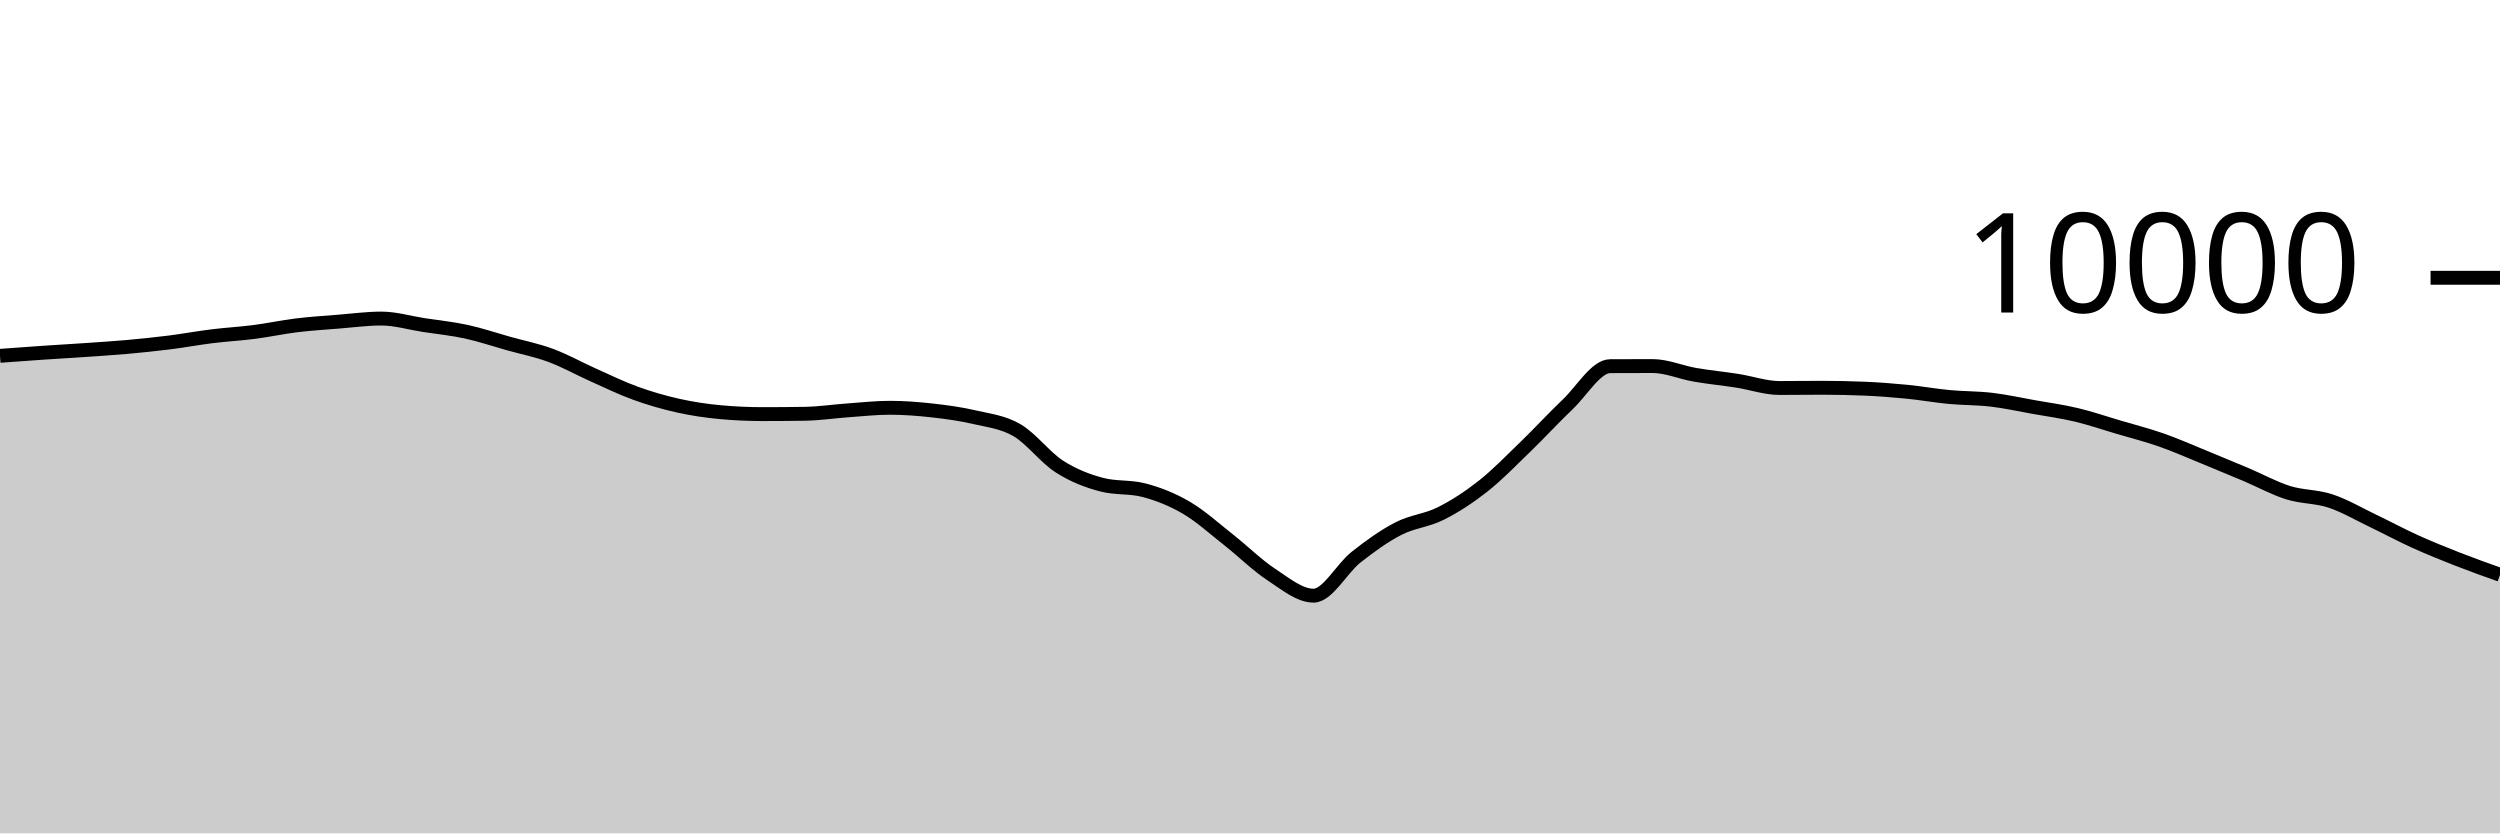
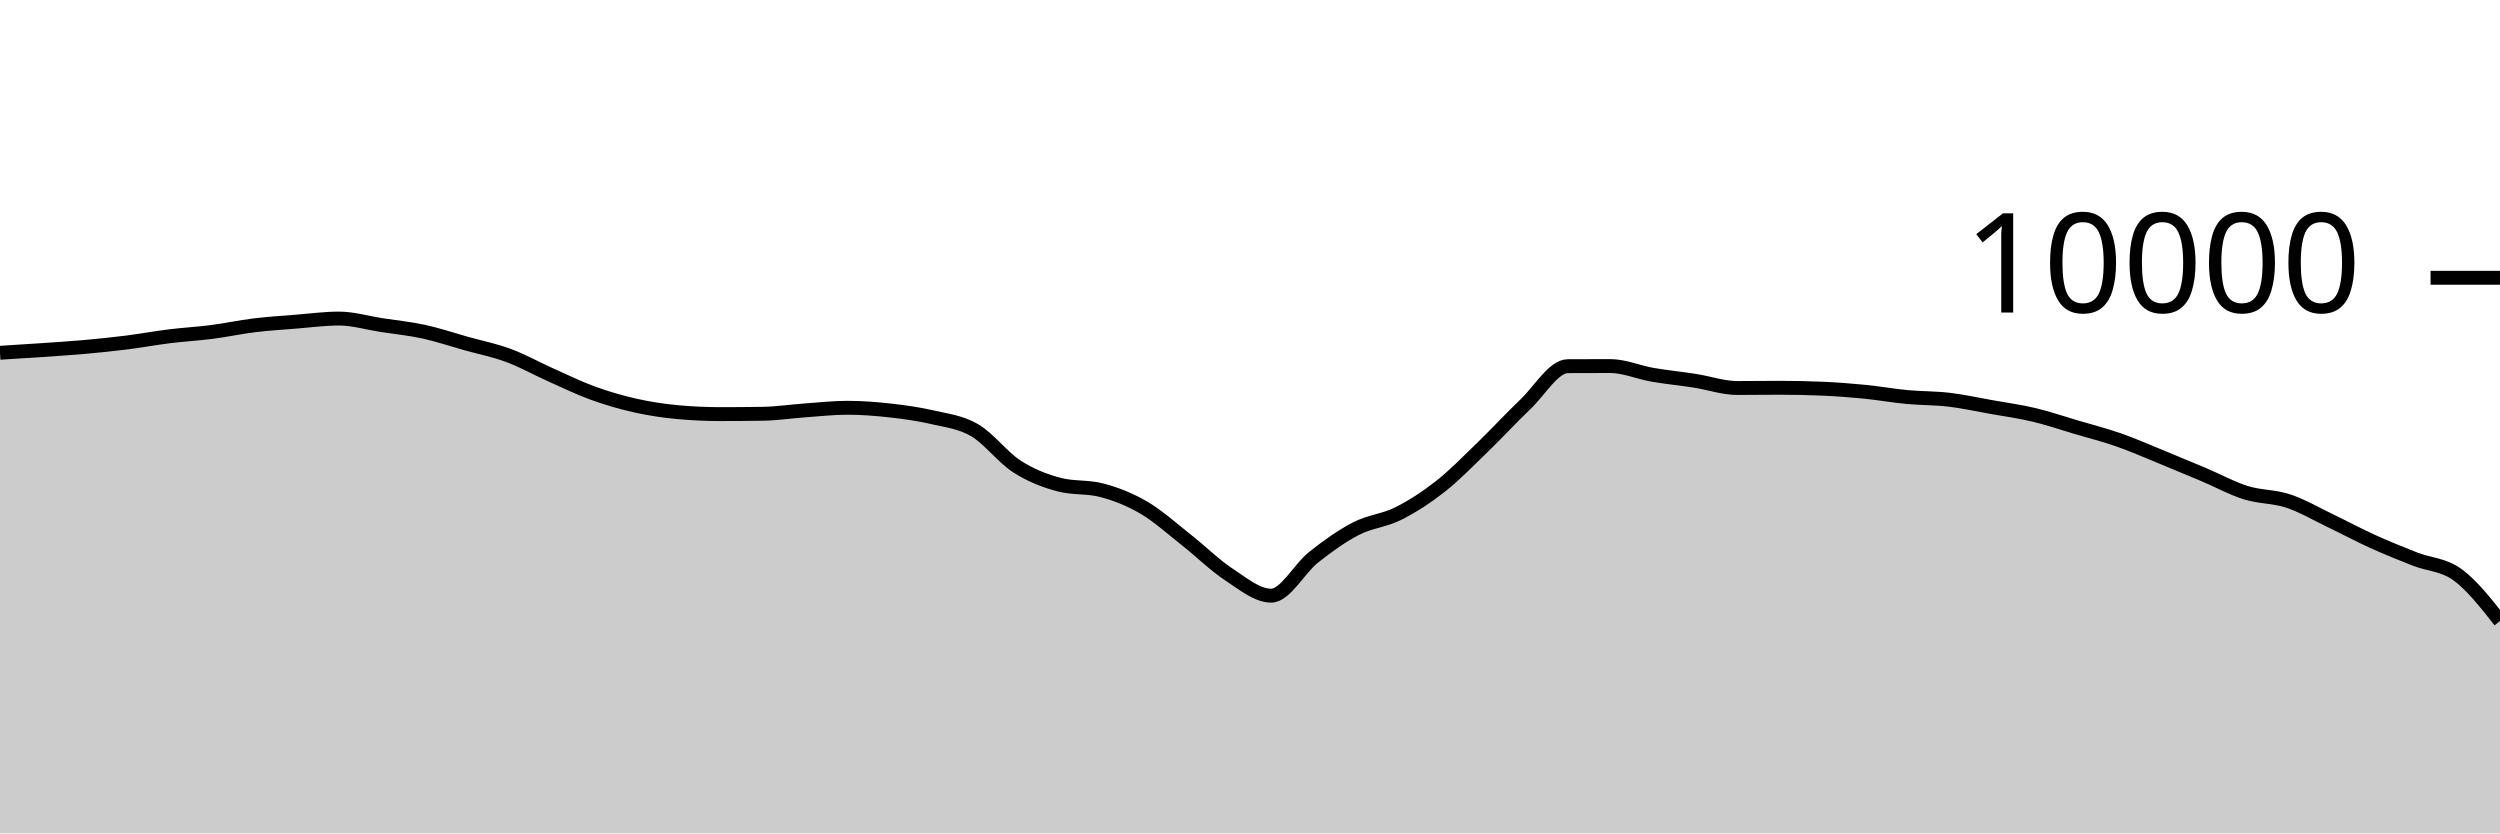
<svg xmlns="http://www.w3.org/2000/svg" viewBox="0 0 180 60">
  <g transform="translate(0,20)">
-     <path class="area" fill="rgba(0, 0, 0, 0.2)" d="M0,5.62C1.017,5.545,2.034,5.469,3.051,5.4C4.068,5.331,5.085,5.274,6.102,5.204C7.119,5.134,8.136,5.071,9.153,4.98C10.169,4.889,11.186,4.784,12.203,4.656C13.22,4.528,14.237,4.338,15.254,4.212C16.271,4.086,17.288,4.031,18.305,3.9C19.322,3.769,20.339,3.548,21.356,3.424C22.373,3.3,23.39,3.237,24.407,3.156C25.424,3.075,26.441,2.936,27.458,2.936C28.475,2.936,29.492,3.247,30.508,3.404C31.525,3.561,32.542,3.659,33.559,3.88C34.576,4.101,35.593,4.447,36.61,4.732C37.627,5.017,38.644,5.215,39.661,5.592C40.678,5.969,41.695,6.542,42.712,6.996C43.729,7.45,44.746,7.948,45.763,8.316C46.78,8.684,47.797,8.977,48.814,9.204C49.831,9.431,50.847,9.583,51.864,9.676C52.881,9.769,53.898,9.816,54.915,9.816C55.932,9.816,56.949,9.808,57.966,9.792C58.983,9.776,60,9.62,61.017,9.548C62.034,9.476,63.051,9.36,64.068,9.36C65.085,9.36,66.102,9.439,67.119,9.552C68.136,9.665,69.153,9.803,70.169,10.04C71.186,10.277,72.203,10.381,73.22,10.972C74.237,11.563,75.254,12.934,76.271,13.588C77.288,14.242,78.305,14.629,79.322,14.896C80.339,15.163,81.356,15.029,82.373,15.296C83.39,15.563,84.407,15.963,85.424,16.56C86.441,17.157,87.458,18.08,88.475,18.88C89.492,19.68,90.508,20.692,91.525,21.36C92.542,22.028,93.559,22.888,94.576,22.888C95.593,22.888,96.61,20.928,97.627,20.124C98.644,19.32,99.661,18.589,100.678,18.064C101.695,17.539,102.712,17.486,103.729,16.976C104.746,16.466,105.763,15.805,106.78,15.004C107.797,14.203,108.814,13.151,109.831,12.168C110.847,11.185,111.864,10.075,112.881,9.108C113.898,8.141,114.915,6.369,115.932,6.364C116.949,6.359,117.966,6.356,118.983,6.356C120,6.356,121.017,6.807,122.034,6.984C123.051,7.161,124.068,7.257,125.085,7.416C126.102,7.575,127.119,7.936,128.136,7.936C129.153,7.936,130.169,7.92,131.186,7.92C132.203,7.92,133.22,7.941,134.237,7.984C135.254,8.027,136.271,8.104,137.288,8.204C138.305,8.304,139.322,8.488,140.339,8.584C141.356,8.68,142.373,8.659,143.39,8.78C144.407,8.901,145.424,9.127,146.441,9.308C147.458,9.489,148.475,9.626,149.492,9.868C150.508,10.11,151.525,10.459,152.542,10.76C153.559,11.061,154.576,11.317,155.593,11.672C156.61,12.027,157.627,12.477,158.644,12.892C159.661,13.307,160.678,13.73,161.695,14.16C162.712,14.59,163.729,15.153,164.746,15.472C165.763,15.791,166.78,15.735,167.797,16.072C168.814,16.409,169.831,17.009,170.847,17.496C171.864,17.983,172.881,18.531,173.898,18.992C174.915,19.453,175.932,19.861,176.949,20.26C177.966,20.659,178.983,21.021,180,21.384L180,40C178.983,40,177.966,40,176.949,40C175.932,40,174.915,40,173.898,40C172.881,40,171.864,40,170.847,40C169.831,40,168.814,40,167.797,40C166.78,40,165.763,40,164.746,40C163.729,40,162.712,40,161.695,40C160.678,40,159.661,40,158.644,40C157.627,40,156.61,40,155.593,40C154.576,40,153.559,40,152.542,40C151.525,40,150.508,40,149.492,40C148.475,40,147.458,40,146.441,40C145.424,40,144.407,40,143.39,40C142.373,40,141.356,40,140.339,40C139.322,40,138.305,40,137.288,40C136.271,40,135.254,40,134.237,40C133.22,40,132.203,40,131.186,40C130.169,40,129.153,40,128.136,40C127.119,40,126.102,40,125.085,40C124.068,40,123.051,40,122.034,40C121.017,40,120,40,118.983,40C117.966,40,116.949,40,115.932,40C114.915,40,113.898,40,112.881,40C111.864,40,110.847,40,109.831,40C108.814,40,107.797,40,106.78,40C105.763,40,104.746,40,103.729,40C102.712,40,101.695,40,100.678,40C99.661,40,98.644,40,97.627,40C96.61,40,95.593,40,94.576,40C93.559,40,92.542,40,91.525,40C90.508,40,89.492,40,88.475,40C87.458,40,86.441,40,85.424,40C84.407,40,83.39,40,82.373,40C81.356,40,80.339,40,79.322,40C78.305,40,77.288,40,76.271,40C75.254,40,74.237,40,73.22,40C72.203,40,71.186,40,70.169,40C69.153,40,68.136,40,67.119,40C66.102,40,65.085,40,64.068,40C63.051,40,62.034,40,61.017,40C60,40,58.983,40,57.966,40C56.949,40,55.932,40,54.915,40C53.898,40,52.881,40,51.864,40C50.847,40,49.831,40,48.814,40C47.797,40,46.78,40,45.763,40C44.746,40,43.729,40,42.712,40C41.695,40,40.678,40,39.661,40C38.644,40,37.627,40,36.61,40C35.593,40,34.576,40,33.559,40C32.542,40,31.525,40,30.508,40C29.492,40,28.475,40,27.458,40C26.441,40,25.424,40,24.407,40C23.39,40,22.373,40,21.356,40C20.339,40,19.322,40,18.305,40C17.288,40,16.271,40,15.254,40C14.237,40,13.22,40,12.203,40C11.186,40,10.169,40,9.153,40C8.136,40,7.119,40,6.102,40C5.085,40,4.068,40,3.051,40C2.034,40,1.017,40,0,40Z" />
-     <path class="line" stroke="black" fill="none" d="M0,5.62C1.017,5.545,2.034,5.469,3.051,5.4C4.068,5.331,5.085,5.274,6.102,5.204C7.119,5.134,8.136,5.071,9.153,4.98C10.169,4.889,11.186,4.784,12.203,4.656C13.22,4.528,14.237,4.338,15.254,4.212C16.271,4.086,17.288,4.031,18.305,3.9C19.322,3.769,20.339,3.548,21.356,3.424C22.373,3.3,23.39,3.237,24.407,3.156C25.424,3.075,26.441,2.936,27.458,2.936C28.475,2.936,29.492,3.247,30.508,3.404C31.525,3.561,32.542,3.659,33.559,3.88C34.576,4.101,35.593,4.447,36.61,4.732C37.627,5.017,38.644,5.215,39.661,5.592C40.678,5.969,41.695,6.542,42.712,6.996C43.729,7.45,44.746,7.948,45.763,8.316C46.78,8.684,47.797,8.977,48.814,9.204C49.831,9.431,50.847,9.583,51.864,9.676C52.881,9.769,53.898,9.816,54.915,9.816C55.932,9.816,56.949,9.808,57.966,9.792C58.983,9.776,60,9.62,61.017,9.548C62.034,9.476,63.051,9.36,64.068,9.36C65.085,9.36,66.102,9.439,67.119,9.552C68.136,9.665,69.153,9.803,70.169,10.04C71.186,10.277,72.203,10.381,73.22,10.972C74.237,11.563,75.254,12.934,76.271,13.588C77.288,14.242,78.305,14.629,79.322,14.896C80.339,15.163,81.356,15.029,82.373,15.296C83.39,15.563,84.407,15.963,85.424,16.56C86.441,17.157,87.458,18.08,88.475,18.88C89.492,19.68,90.508,20.692,91.525,21.36C92.542,22.028,93.559,22.888,94.576,22.888C95.593,22.888,96.61,20.928,97.627,20.124C98.644,19.32,99.661,18.589,100.678,18.064C101.695,17.539,102.712,17.486,103.729,16.976C104.746,16.466,105.763,15.805,106.78,15.004C107.797,14.203,108.814,13.151,109.831,12.168C110.847,11.185,111.864,10.075,112.881,9.108C113.898,8.141,114.915,6.369,115.932,6.364C116.949,6.359,117.966,6.356,118.983,6.356C120,6.356,121.017,6.807,122.034,6.984C123.051,7.161,124.068,7.257,125.085,7.416C126.102,7.575,127.119,7.936,128.136,7.936C129.153,7.936,130.169,7.92,131.186,7.92C132.203,7.92,133.22,7.941,134.237,7.984C135.254,8.027,136.271,8.104,137.288,8.204C138.305,8.304,139.322,8.488,140.339,8.584C141.356,8.68,142.373,8.659,143.39,8.78C144.407,8.901,145.424,9.127,146.441,9.308C147.458,9.489,148.475,9.626,149.492,9.868C150.508,10.11,151.525,10.459,152.542,10.76C153.559,11.061,154.576,11.317,155.593,11.672C156.61,12.027,157.627,12.477,158.644,12.892C159.661,13.307,160.678,13.73,161.695,14.16C162.712,14.59,163.729,15.153,164.746,15.472C165.763,15.791,166.78,15.735,167.797,16.072C168.814,16.409,169.831,17.009,170.847,17.496C171.864,17.983,172.881,18.531,173.898,18.992C174.915,19.453,175.932,19.861,176.949,20.26C177.966,20.659,178.983,21.021,180,21.384" />
+     <path class="area" fill="rgba(0, 0, 0, 0.2)" d="M0,5.4C1.017,5.337,2.034,5.274,3.051,5.204C4.068,5.134,5.085,5.071,6.102,4.98C7.119,4.889,8.136,4.784,9.153,4.656C10.169,4.528,11.186,4.338,12.203,4.212C13.22,4.086,14.237,4.031,15.254,3.9C16.271,3.769,17.288,3.548,18.305,3.424C19.322,3.3,20.339,3.237,21.356,3.156C22.373,3.075,23.39,2.936,24.407,2.936C25.424,2.936,26.441,3.247,27.458,3.404C28.475,3.561,29.492,3.659,30.508,3.88C31.525,4.101,32.542,4.447,33.559,4.732C34.576,5.017,35.593,5.215,36.61,5.592C37.627,5.969,38.644,6.542,39.661,6.996C40.678,7.45,41.695,7.948,42.712,8.316C43.729,8.684,44.746,8.977,45.763,9.204C46.78,9.431,47.797,9.583,48.814,9.676C49.831,9.769,50.847,9.816,51.864,9.816C52.881,9.816,53.898,9.808,54.915,9.792C55.932,9.776,56.949,9.62,57.966,9.548C58.983,9.476,60,9.36,61.017,9.36C62.034,9.36,63.051,9.439,64.068,9.552C65.085,9.665,66.102,9.803,67.119,10.04C68.136,10.277,69.153,10.381,70.169,10.972C71.186,11.563,72.203,12.934,73.22,13.588C74.237,14.242,75.254,14.629,76.271,14.896C77.288,15.163,78.305,15.029,79.322,15.296C80.339,15.563,81.356,15.963,82.373,16.56C83.39,17.157,84.407,18.08,85.424,18.88C86.441,19.68,87.458,20.692,88.475,21.36C89.492,22.028,90.508,22.888,91.525,22.888C92.542,22.888,93.559,20.928,94.576,20.124C95.593,19.32,96.61,18.589,97.627,18.064C98.644,17.539,99.661,17.486,100.678,16.976C101.695,16.466,102.712,15.805,103.729,15.004C104.746,14.203,105.763,13.151,106.78,12.168C107.797,11.185,108.814,10.075,109.831,9.108C110.847,8.141,111.864,6.369,112.881,6.364C113.898,6.359,114.915,6.356,115.932,6.356C116.949,6.356,117.966,6.807,118.983,6.984C120,7.161,121.017,7.257,122.034,7.416C123.051,7.575,124.068,7.936,125.085,7.936C126.102,7.936,127.119,7.92,128.136,7.92C129.153,7.92,130.169,7.941,131.186,7.984C132.203,8.027,133.22,8.104,134.237,8.204C135.254,8.304,136.271,8.488,137.288,8.584C138.305,8.68,139.322,8.659,140.339,8.78C141.356,8.901,142.373,9.127,143.39,9.308C144.407,9.489,145.424,9.626,146.441,9.868C147.458,10.11,148.475,10.459,149.492,10.76C150.508,11.061,151.525,11.317,152.542,11.672C153.559,12.027,154.576,12.477,155.593,12.892C156.61,13.307,157.627,13.73,158.644,14.16C159.661,14.59,160.678,15.153,161.695,15.472C162.712,15.791,163.729,15.735,164.746,16.072C165.763,16.409,166.78,17.009,167.797,17.496C168.814,17.983,169.831,18.531,170.847,18.992C171.864,19.453,172.881,19.861,173.898,20.26C174.915,20.659,175.932,20.641,176.949,21.384C177.966,22.127,178.983,23.421,180,24.716L180,40C178.983,40,177.966,40,176.949,40C175.932,40,174.915,40,173.898,40C172.881,40,171.864,40,170.847,40C169.831,40,168.814,40,167.797,40C166.78,40,165.763,40,164.746,40C163.729,40,162.712,40,161.695,40C160.678,40,159.661,40,158.644,40C157.627,40,156.61,40,155.593,40C154.576,40,153.559,40,152.542,40C151.525,40,150.508,40,149.492,40C148.475,40,147.458,40,146.441,40C145.424,40,144.407,40,143.39,40C142.373,40,141.356,40,140.339,40C139.322,40,138.305,40,137.288,40C136.271,40,135.254,40,134.237,40C133.22,40,132.203,40,131.186,40C130.169,40,129.153,40,128.136,40C127.119,40,126.102,40,125.085,40C124.068,40,123.051,40,122.034,40C121.017,40,120,40,118.983,40C117.966,40,116.949,40,115.932,40C114.915,40,113.898,40,112.881,40C111.864,40,110.847,40,109.831,40C108.814,40,107.797,40,106.78,40C105.763,40,104.746,40,103.729,40C102.712,40,101.695,40,100.678,40C99.661,40,98.644,40,97.627,40C96.61,40,95.593,40,94.576,40C93.559,40,92.542,40,91.525,40C90.508,40,89.492,40,88.475,40C87.458,40,86.441,40,85.424,40C84.407,40,83.39,40,82.373,40C81.356,40,80.339,40,79.322,40C78.305,40,77.288,40,76.271,40C75.254,40,74.237,40,73.22,40C72.203,40,71.186,40,70.169,40C69.153,40,68.136,40,67.119,40C66.102,40,65.085,40,64.068,40C63.051,40,62.034,40,61.017,40C60,40,58.983,40,57.966,40C56.949,40,55.932,40,54.915,40C53.898,40,52.881,40,51.864,40C50.847,40,49.831,40,48.814,40C47.797,40,46.78,40,45.763,40C44.746,40,43.729,40,42.712,40C41.695,40,40.678,40,39.661,40C38.644,40,37.627,40,36.61,40C35.593,40,34.576,40,33.559,40C32.542,40,31.525,40,30.508,40C29.492,40,28.475,40,27.458,40C26.441,40,25.424,40,24.407,40C23.39,40,22.373,40,21.356,40C20.339,40,19.322,40,18.305,40C17.288,40,16.271,40,15.254,40C14.237,40,13.22,40,12.203,40C11.186,40,10.169,40,9.153,40C8.136,40,7.119,40,6.102,40C5.085,40,4.068,40,3.051,40C2.034,40,1.017,40,0,40Z" />
+     <path class="line" stroke="black" fill="none" d="M0,5.4C1.017,5.337,2.034,5.274,3.051,5.204C4.068,5.134,5.085,5.071,6.102,4.98C7.119,4.889,8.136,4.784,9.153,4.656C10.169,4.528,11.186,4.338,12.203,4.212C13.22,4.086,14.237,4.031,15.254,3.9C16.271,3.769,17.288,3.548,18.305,3.424C19.322,3.3,20.339,3.237,21.356,3.156C22.373,3.075,23.39,2.936,24.407,2.936C25.424,2.936,26.441,3.247,27.458,3.404C28.475,3.561,29.492,3.659,30.508,3.88C31.525,4.101,32.542,4.447,33.559,4.732C34.576,5.017,35.593,5.215,36.61,5.592C37.627,5.969,38.644,6.542,39.661,6.996C40.678,7.45,41.695,7.948,42.712,8.316C43.729,8.684,44.746,8.977,45.763,9.204C46.78,9.431,47.797,9.583,48.814,9.676C49.831,9.769,50.847,9.816,51.864,9.816C52.881,9.816,53.898,9.808,54.915,9.792C55.932,9.776,56.949,9.62,57.966,9.548C58.983,9.476,60,9.36,61.017,9.36C62.034,9.36,63.051,9.439,64.068,9.552C65.085,9.665,66.102,9.803,67.119,10.04C68.136,10.277,69.153,10.381,70.169,10.972C71.186,11.563,72.203,12.934,73.22,13.588C74.237,14.242,75.254,14.629,76.271,14.896C77.288,15.163,78.305,15.029,79.322,15.296C80.339,15.563,81.356,15.963,82.373,16.56C83.39,17.157,84.407,18.08,85.424,18.88C86.441,19.68,87.458,20.692,88.475,21.36C89.492,22.028,90.508,22.888,91.525,22.888C92.542,22.888,93.559,20.928,94.576,20.124C95.593,19.32,96.61,18.589,97.627,18.064C98.644,17.539,99.661,17.486,100.678,16.976C101.695,16.466,102.712,15.805,103.729,15.004C104.746,14.203,105.763,13.151,106.78,12.168C107.797,11.185,108.814,10.075,109.831,9.108C110.847,8.141,111.864,6.369,112.881,6.364C113.898,6.359,114.915,6.356,115.932,6.356C116.949,6.356,117.966,6.807,118.983,6.984C120,7.161,121.017,7.257,122.034,7.416C123.051,7.575,124.068,7.936,125.085,7.936C126.102,7.936,127.119,7.92,128.136,7.92C129.153,7.92,130.169,7.941,131.186,7.984C132.203,8.027,133.22,8.104,134.237,8.204C135.254,8.304,136.271,8.488,137.288,8.584C138.305,8.68,139.322,8.659,140.339,8.78C141.356,8.901,142.373,9.127,143.39,9.308C144.407,9.489,145.424,9.626,146.441,9.868C147.458,10.11,148.475,10.459,149.492,10.76C150.508,11.061,151.525,11.317,152.542,11.672C153.559,12.027,154.576,12.477,155.593,12.892C156.61,13.307,157.627,13.73,158.644,14.16C159.661,14.59,160.678,15.153,161.695,15.472C162.712,15.791,163.729,15.735,164.746,16.072C165.763,16.409,166.78,17.009,167.797,17.496C168.814,17.983,169.831,18.531,170.847,18.992C171.864,19.453,172.881,19.861,173.898,20.26C174.915,20.659,175.932,20.641,176.949,21.384C177.966,22.127,178.983,23.421,180,24.716" />
    <path class="axis-ceiling" stroke-width="1" stroke="black" fill="none" d="M175,0L180,0" />
    <text class="axis-ceiling-label" font-family="sans-serif" text-anchor="end" font-size="10px" x="170" y="2.5">10000</text>
  </g>
</svg>
